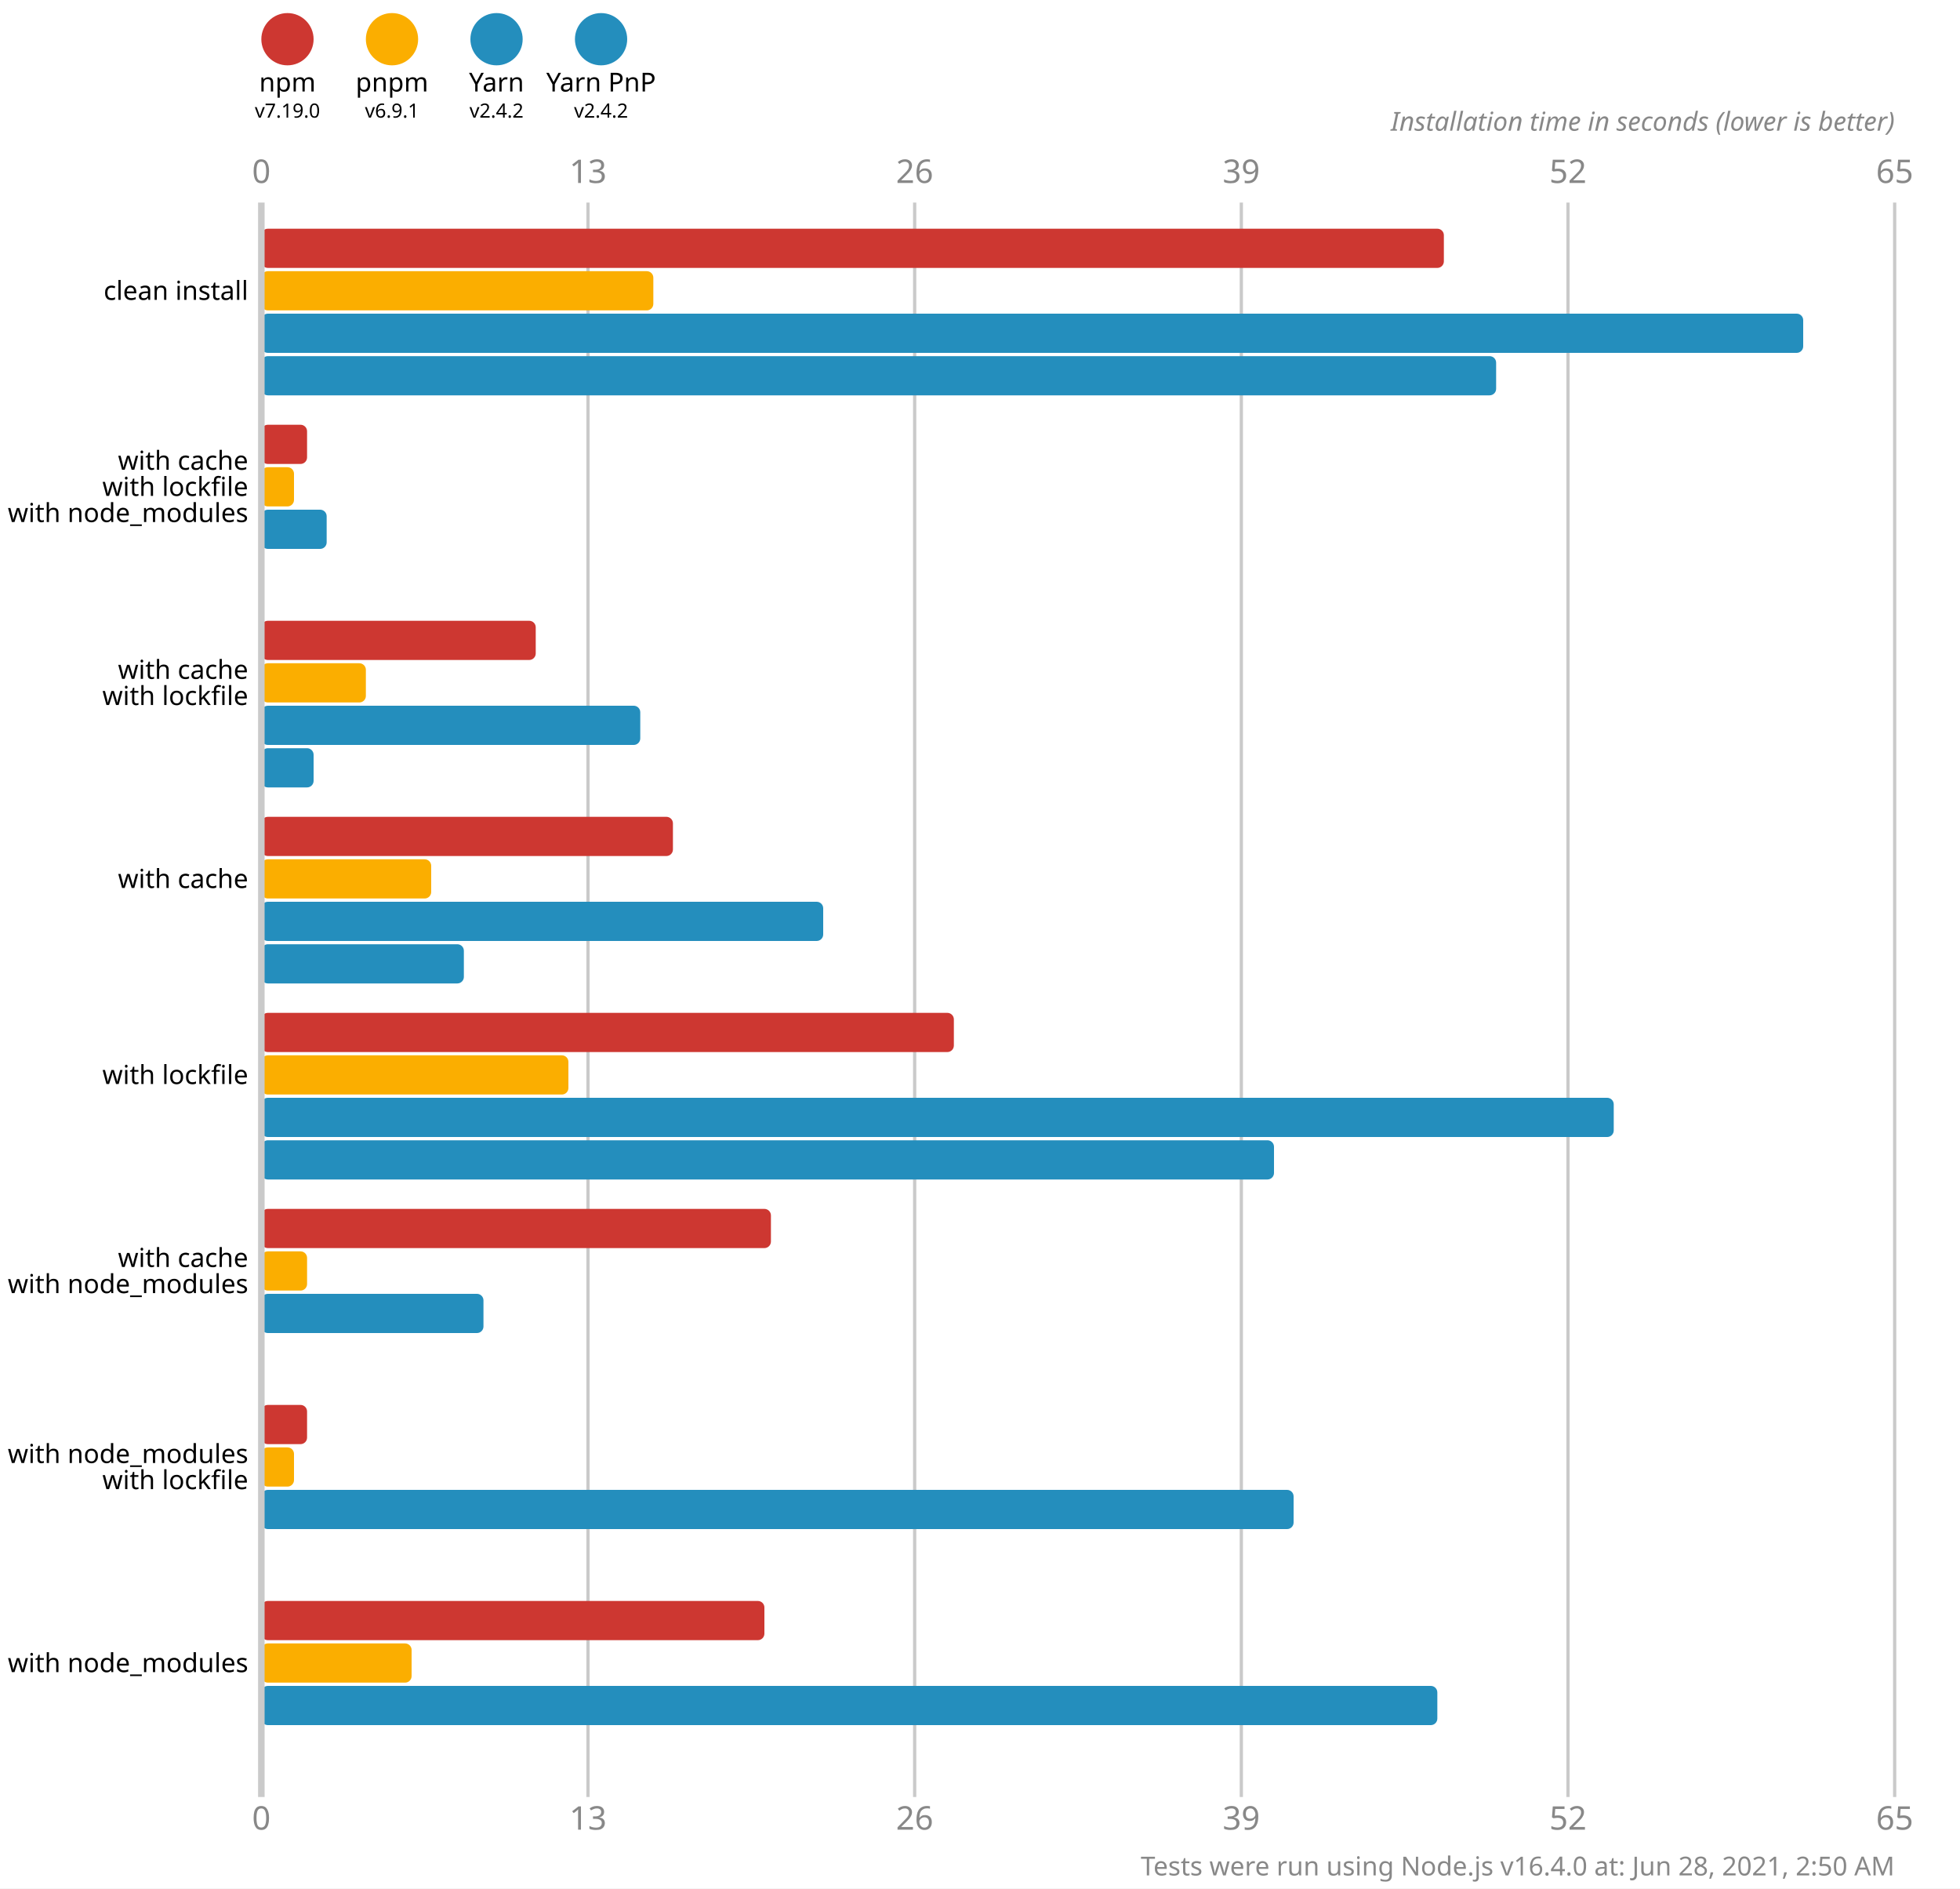
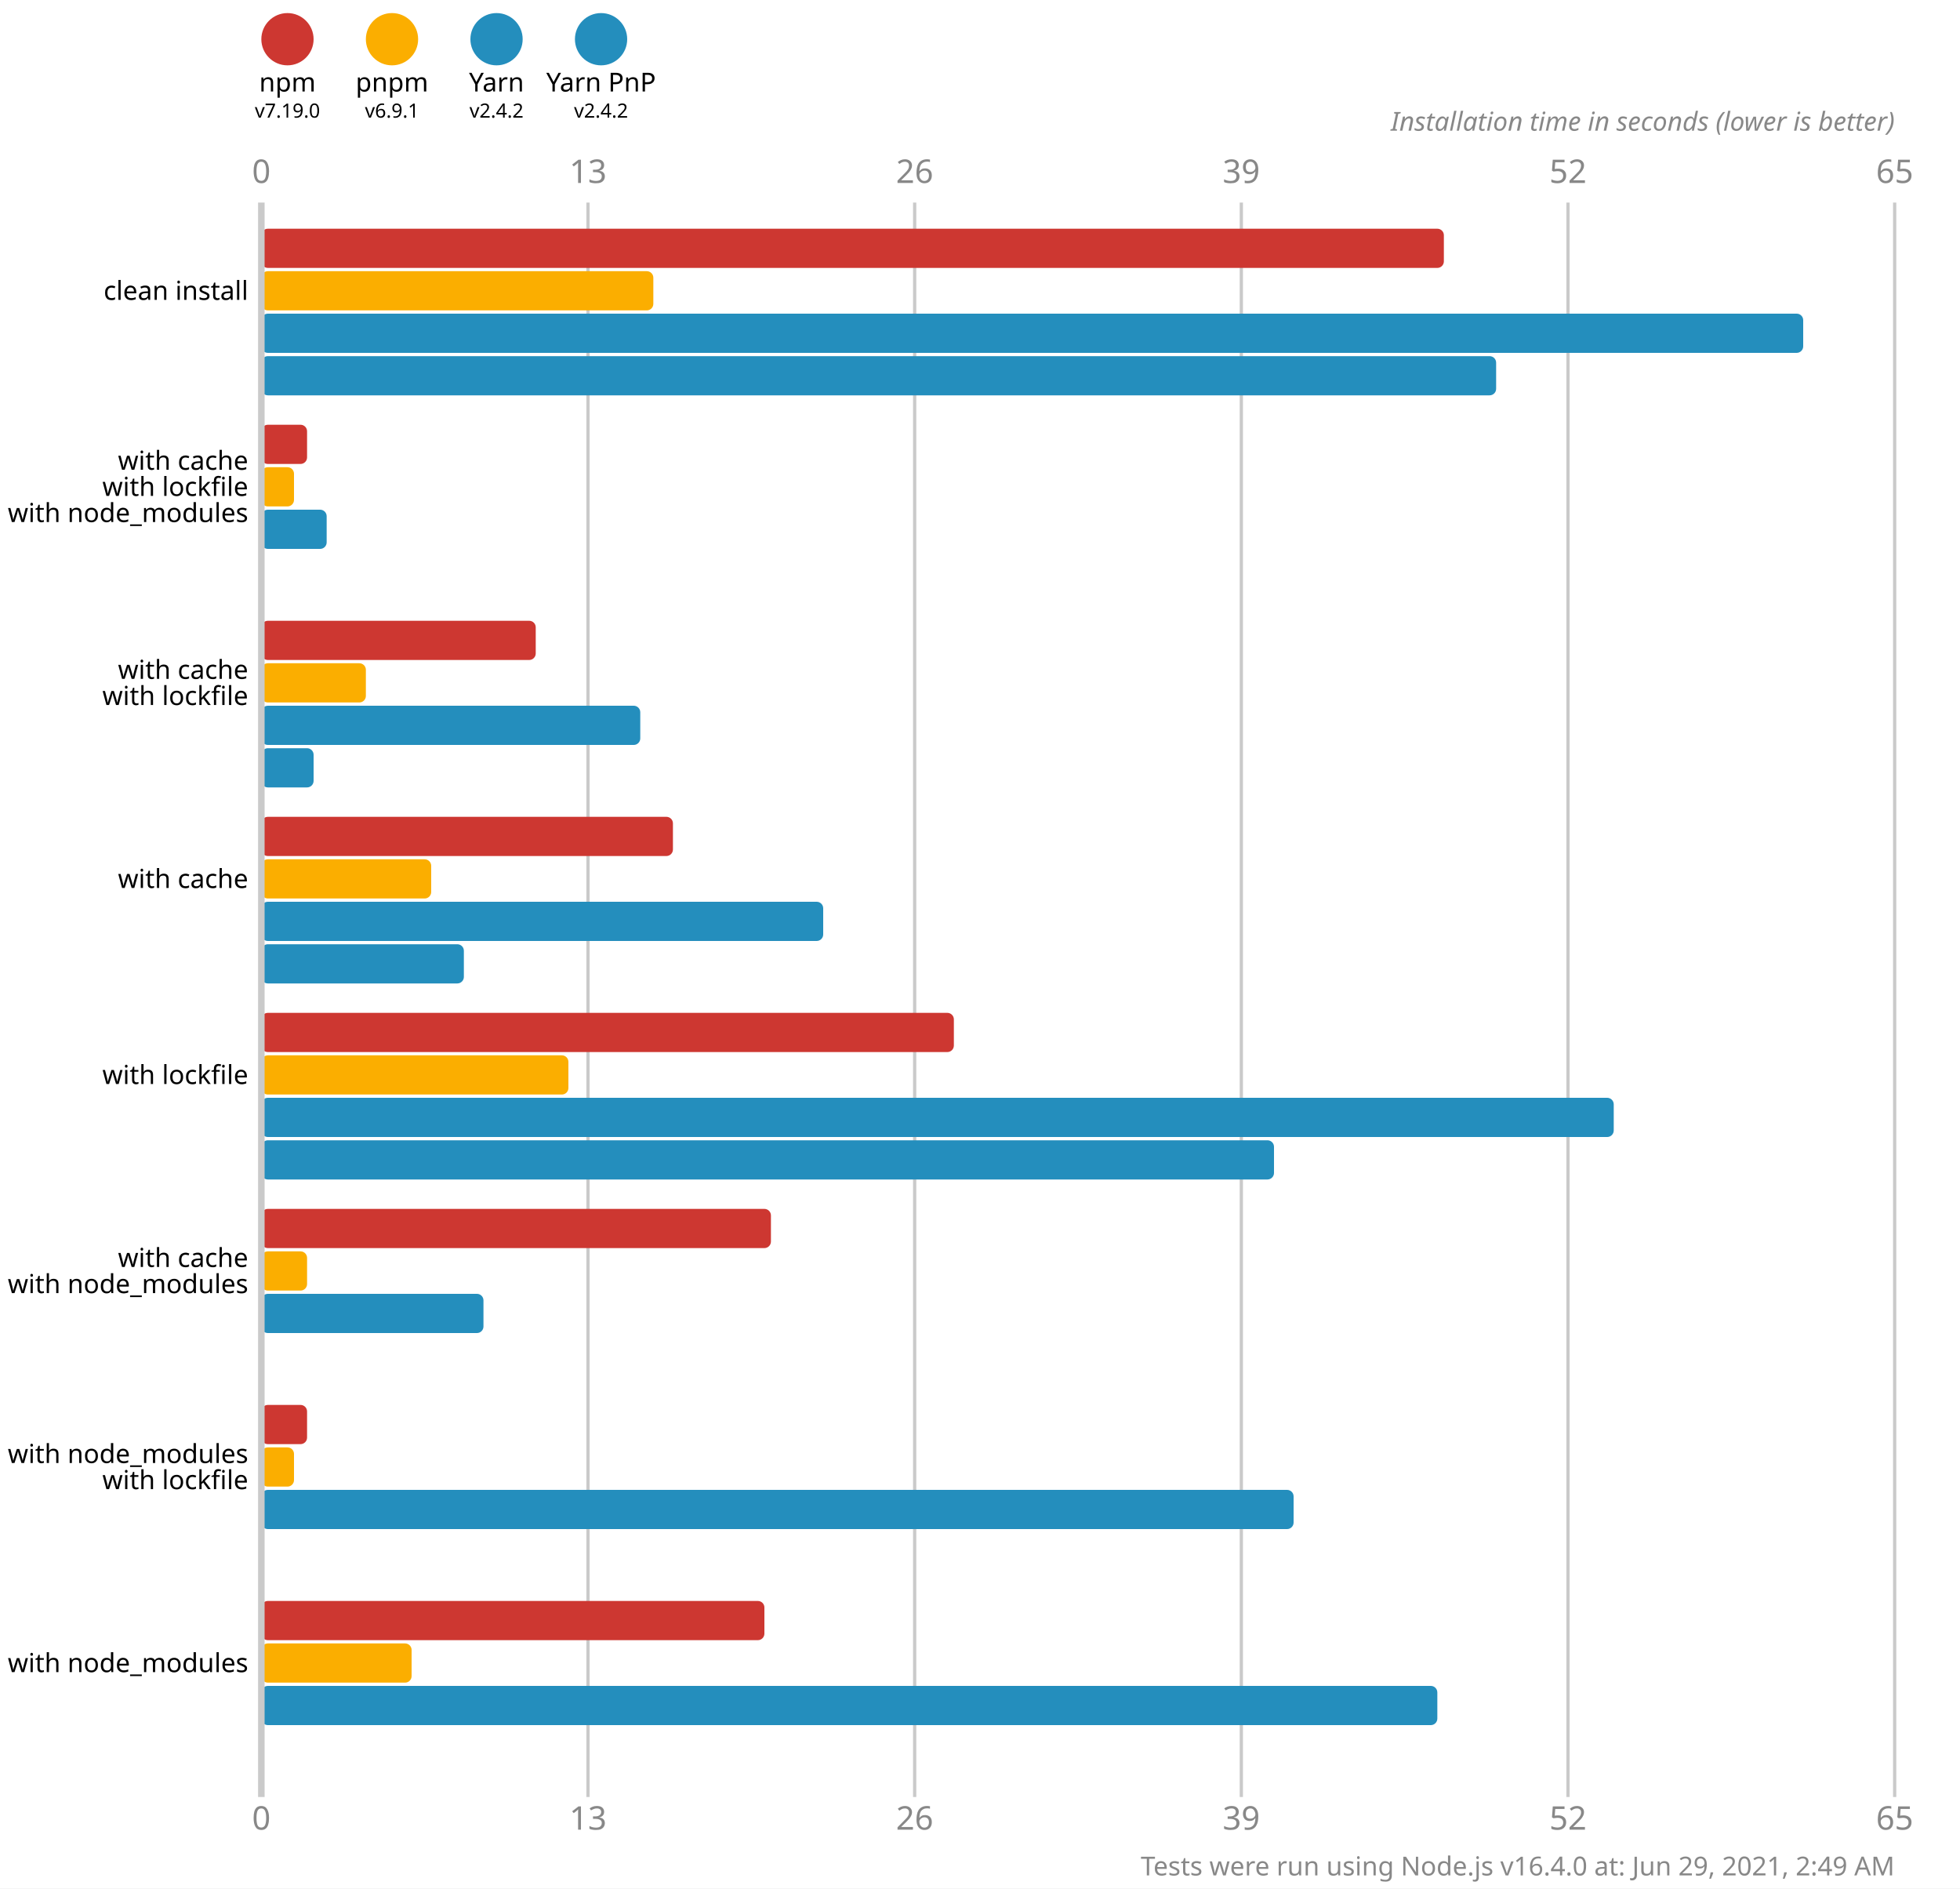
<svg xmlns="http://www.w3.org/2000/svg" version="1.1" viewBox="0 0 300 289">
  <style>
    .font { font-family: sans-serif; }
    .s3 { font-size: 3px; }
    .s4 { font-size: 4px; }
    .s5 { font-size: 5px; }
    .line { stroke: #cacaca; }
    .width { stroke-width: 0.5; }
    .text { fill: #888; }
  </style>
  <rect x="0" y="0" width="300" height="289" fill="#fff" />
  <circle cx="44" cy="6" r="4" fill="#cd3731" />
  <text x="44" y="14" class="font s4" text-anchor="middle">npm</text>
  <text x="44" y="18" class="font s3" text-anchor="middle">v7.19.0</text>
  <circle cx="60" cy="6" r="4" fill="#fbae00" />
  <text x="60" y="14" class="font s4" text-anchor="middle">pnpm</text>
  <text x="60" y="18" class="font s3" text-anchor="middle">v6.9.1</text>
  <circle cx="76" cy="6" r="4" fill="#248ebd" />
  <text x="76" y="14" class="font s4" text-anchor="middle">Yarn</text>
  <text x="76" y="18" class="font s3" text-anchor="middle">v2.4.2</text>
  <circle cx="92" cy="6" r="4" fill="#248ebd" />
  <text x="92" y="14" class="font s4" text-anchor="middle">Yarn PnP</text>
  <text x="92" y="18" class="font s3" text-anchor="middle">v2.4.2</text>
  <text x="40" y="28" class="font s5 text" text-anchor="middle">0</text>
  <text x="40" y="280" class="font s5 text" text-anchor="middle">0</text>
  <line x1="90" y1="31" x2="90" y2="275" class="line width" />
  <text x="90" y="28" class="font s5 text" text-anchor="middle">13</text>
  <text x="90" y="280" class="font s5 text" text-anchor="middle">13</text>
  <line x1="140" y1="31" x2="140" y2="275" class="line width" />
  <text x="140" y="28" class="font s5 text" text-anchor="middle">26</text>
  <text x="140" y="280" class="font s5 text" text-anchor="middle">26</text>
  <line x1="190" y1="31" x2="190" y2="275" class="line width" />
  <text x="190" y="28" class="font s5 text" text-anchor="middle">39</text>
  <text x="190" y="280" class="font s5 text" text-anchor="middle">39</text>
  <line x1="240" y1="31" x2="240" y2="275" class="line width" />
  <text x="240" y="28" class="font s5 text" text-anchor="middle">52</text>
  <text x="240" y="280" class="font s5 text" text-anchor="middle">52</text>
  <line x1="290" y1="31" x2="290" y2="275" class="line width" />
  <text x="290" y="28" class="font s5 text" text-anchor="middle">65</text>
  <text x="290" y="280" class="font s5 text" text-anchor="middle">65</text>
  <text x="290" y="20" class="font s4 text" font-style="italic" text-anchor="end">Installation time in seconds (lower is better)</text>
  <rect x="40" y="35" width="181" height="6" fill="#cd3731" rx="1" ry="1" />
  <rect x="40" y="41.5" width="60" height="6" fill="#fbae00" rx="1" ry="1" />
  <rect x="40" y="48" width="236" height="6" fill="#248ebd" rx="1" ry="1" />
  <rect x="40" y="54.5" width="189" height="6" fill="#248ebd" rx="1" ry="1" />
  <rect x="40" y="65" width="7" height="6" fill="#cd3731" rx="1" ry="1" />
  <rect x="40" y="71.5" width="5" height="6" fill="#fbae00" rx="1" ry="1" />
  <rect x="40" y="78" width="10" height="6" fill="#248ebd" rx="1" ry="1" />
  <rect x="40" y="84.5" width="0" height="6" fill="#248ebd" rx="1" ry="1" />
  <rect x="40" y="95" width="42" height="6" fill="#cd3731" rx="1" ry="1" />
  <rect x="40" y="101.5" width="16" height="6" fill="#fbae00" rx="1" ry="1" />
  <rect x="40" y="108" width="58" height="6" fill="#248ebd" rx="1" ry="1" />
  <rect x="40" y="114.5" width="8" height="6" fill="#248ebd" rx="1" ry="1" />
  <rect x="40" y="125" width="63" height="6" fill="#cd3731" rx="1" ry="1" />
  <rect x="40" y="131.5" width="26" height="6" fill="#fbae00" rx="1" ry="1" />
  <rect x="40" y="138" width="86" height="6" fill="#248ebd" rx="1" ry="1" />
  <rect x="40" y="144.5" width="31" height="6" fill="#248ebd" rx="1" ry="1" />
  <rect x="40" y="155" width="106" height="6" fill="#cd3731" rx="1" ry="1" />
  <rect x="40" y="161.5" width="47" height="6" fill="#fbae00" rx="1" ry="1" />
  <rect x="40" y="168" width="207" height="6" fill="#248ebd" rx="1" ry="1" />
  <rect x="40" y="174.5" width="155" height="6" fill="#248ebd" rx="1" ry="1" />
  <rect x="40" y="185" width="78" height="6" fill="#cd3731" rx="1" ry="1" />
  <rect x="40" y="191.5" width="7" height="6" fill="#fbae00" rx="1" ry="1" />
  <rect x="40" y="198" width="34" height="6" fill="#248ebd" rx="1" ry="1" />
  <rect x="40" y="204.5" width="0" height="6" fill="#248ebd" rx="1" ry="1" />
  <rect x="40" y="215" width="7" height="6" fill="#cd3731" rx="1" ry="1" />
  <rect x="40" y="221.5" width="5" height="6" fill="#fbae00" rx="1" ry="1" />
  <rect x="40" y="228" width="158" height="6" fill="#248ebd" rx="1" ry="1" />
  <rect x="40" y="234.5" width="0" height="6" fill="#248ebd" rx="1" ry="1" />
  <rect x="40" y="245" width="77" height="6" fill="#cd3731" rx="1" ry="1" />
  <rect x="40" y="251.5" width="23" height="6" fill="#fbae00" rx="1" ry="1" />
  <rect x="40" y="258" width="180" height="6" fill="#248ebd" rx="1" ry="1" />
  <rect x="40" y="264.5" width="0" height="6" fill="#248ebd" rx="1" ry="1" />
  <line x1="40" y1="31" x2="40" y2="275" class="line" />
  <text x="38" y="44.5" class="font s4" dominant-baseline="middle" text-anchor="end">clean install</text>
  <text x="38" y="70.5" class="font s4" dominant-baseline="middle" text-anchor="end">with cache</text>
  <text x="38" y="74.5" class="font s4" dominant-baseline="middle" text-anchor="end">with lockfile</text>
  <text x="38" y="78.5" class="font s4" dominant-baseline="middle" text-anchor="end">with node_modules</text>
  <text x="38" y="102.5" class="font s4" dominant-baseline="middle" text-anchor="end">with cache</text>
  <text x="38" y="106.5" class="font s4" dominant-baseline="middle" text-anchor="end">with lockfile</text>
  <text x="38" y="134.5" class="font s4" dominant-baseline="middle" text-anchor="end">with cache</text>
  <text x="38" y="164.5" class="font s4" dominant-baseline="middle" text-anchor="end">with lockfile</text>
  <text x="38" y="192.5" class="font s4" dominant-baseline="middle" text-anchor="end">with cache</text>
  <text x="38" y="196.5" class="font s4" dominant-baseline="middle" text-anchor="end">with node_modules</text>
  <text x="38" y="222.5" class="font s4" dominant-baseline="middle" text-anchor="end">with node_modules</text>
  <text x="38" y="226.5" class="font s4" dominant-baseline="middle" text-anchor="end">with lockfile</text>
  <text x="38" y="254.5" class="font s4" dominant-baseline="middle" text-anchor="end">with node_modules</text>
-   <text x="290" y="287" class="font s4 text" text-anchor="end">Tests were run using Node.js v16.4.0 at: Jun 28, 2021, 2:50 AM</text>
+   <text x="290" y="287" class="font s4 text" text-anchor="end">Tests were run using Node.js v16.4.0 at: Jun 29, 2021, 2:49 AM</text>
</svg>
